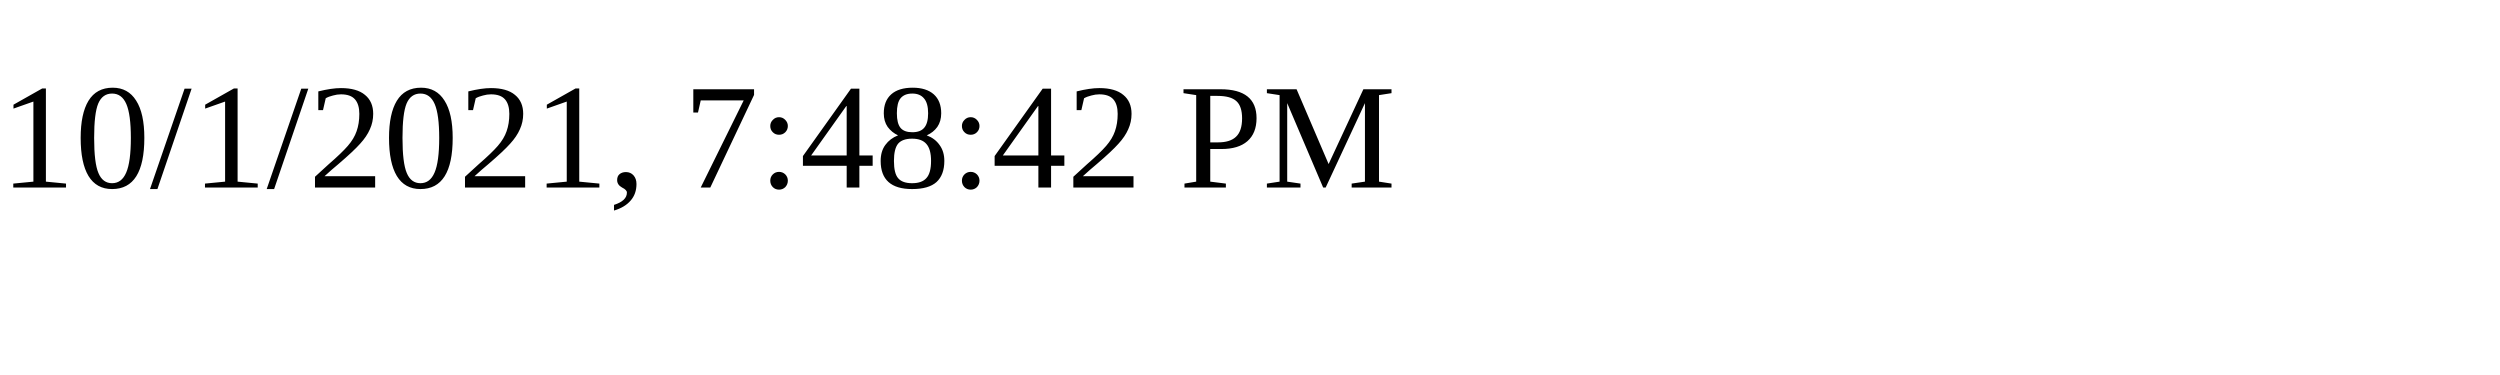
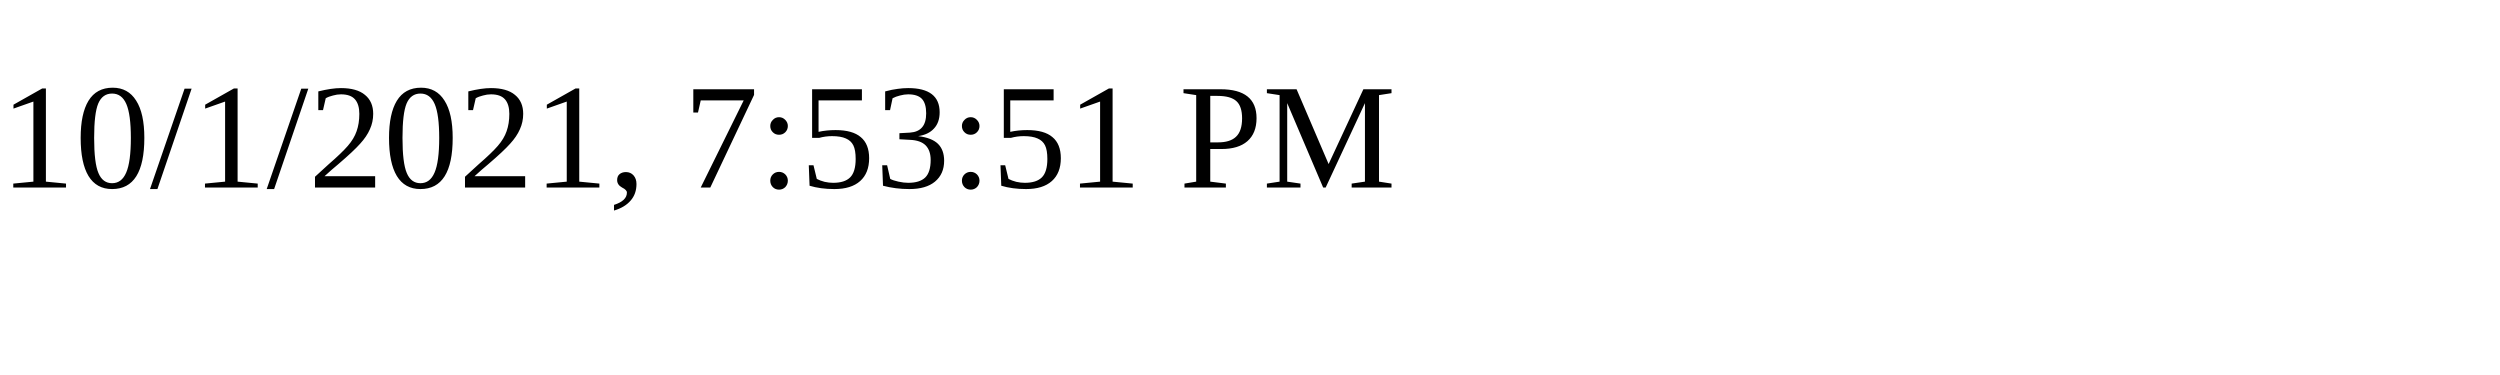
<svg xmlns="http://www.w3.org/2000/svg" height="30" width="200">
-   <text x="0" y="15">10/1/2021, 7:48:42 PM</text>
+   <text x="0" y="15">10/1/2021, 7:53:51 PM</text>
</svg>
